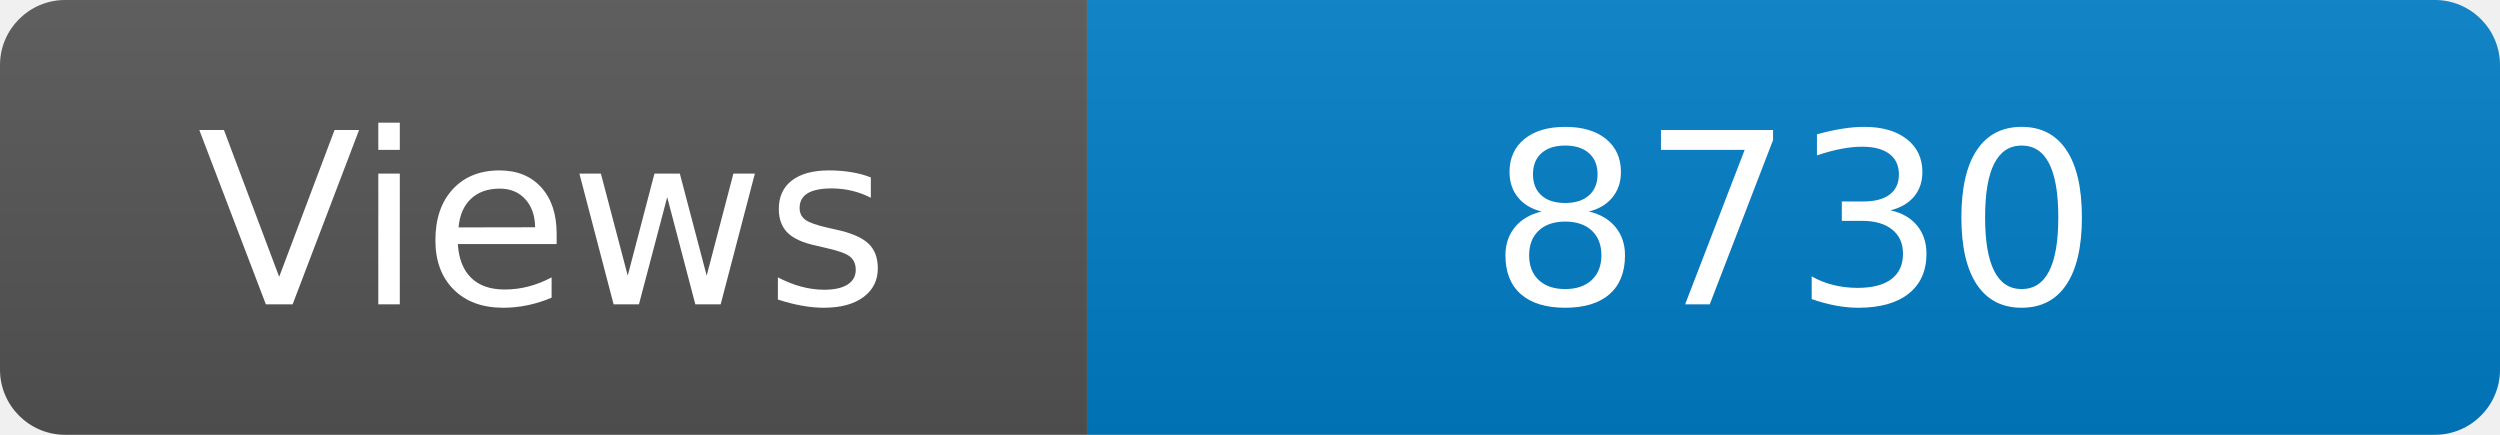
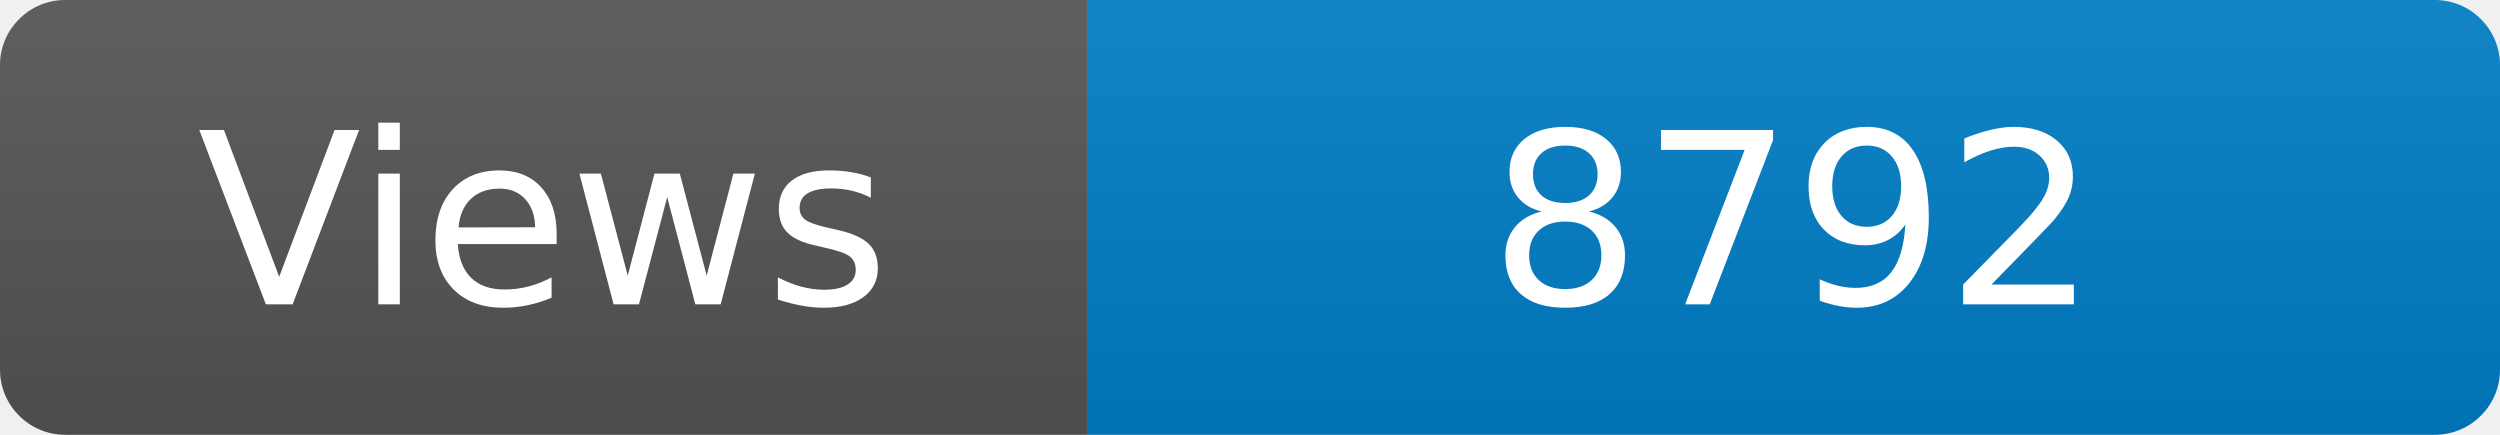
<svg xmlns="http://www.w3.org/2000/svg" width="115" height="20" role="img" aria-label="Maintained?: yes">
  <linearGradient id="s" x2="0" y2="100%">
    <stop offset="0" stop-color="#bbb" stop-opacity=".1" />
    <stop offset="1" stop-opacity=".1" />
  </linearGradient>
  <clipPath id="r">
    <rect width="115" height="20" rx="3" fill="#fff" />
  </clipPath>
  <g clip-path="url(#r)">
    <rect width="50" height="20" fill="#555" />
    <rect x="50" width="160" height="20" fill="#007ec6" />
    <rect width="115" height="20" fill="url(#s)" />
  </g>
  <g fill="#fff" text-anchor="middle" font-family="Verdana,Geneva,DejaVu Sans,sans-serif" font-size="110">
    <text x="250" y="140" transform="scale(.1)" fill="#fff">Views</text>
-     <text x="825" y="140" transform="scale(.1)" fill="#fff">8730</text>
+     <text x="825" y="140" transform="scale(.1)" fill="#fff">8792</text>
  </g>
</svg>
